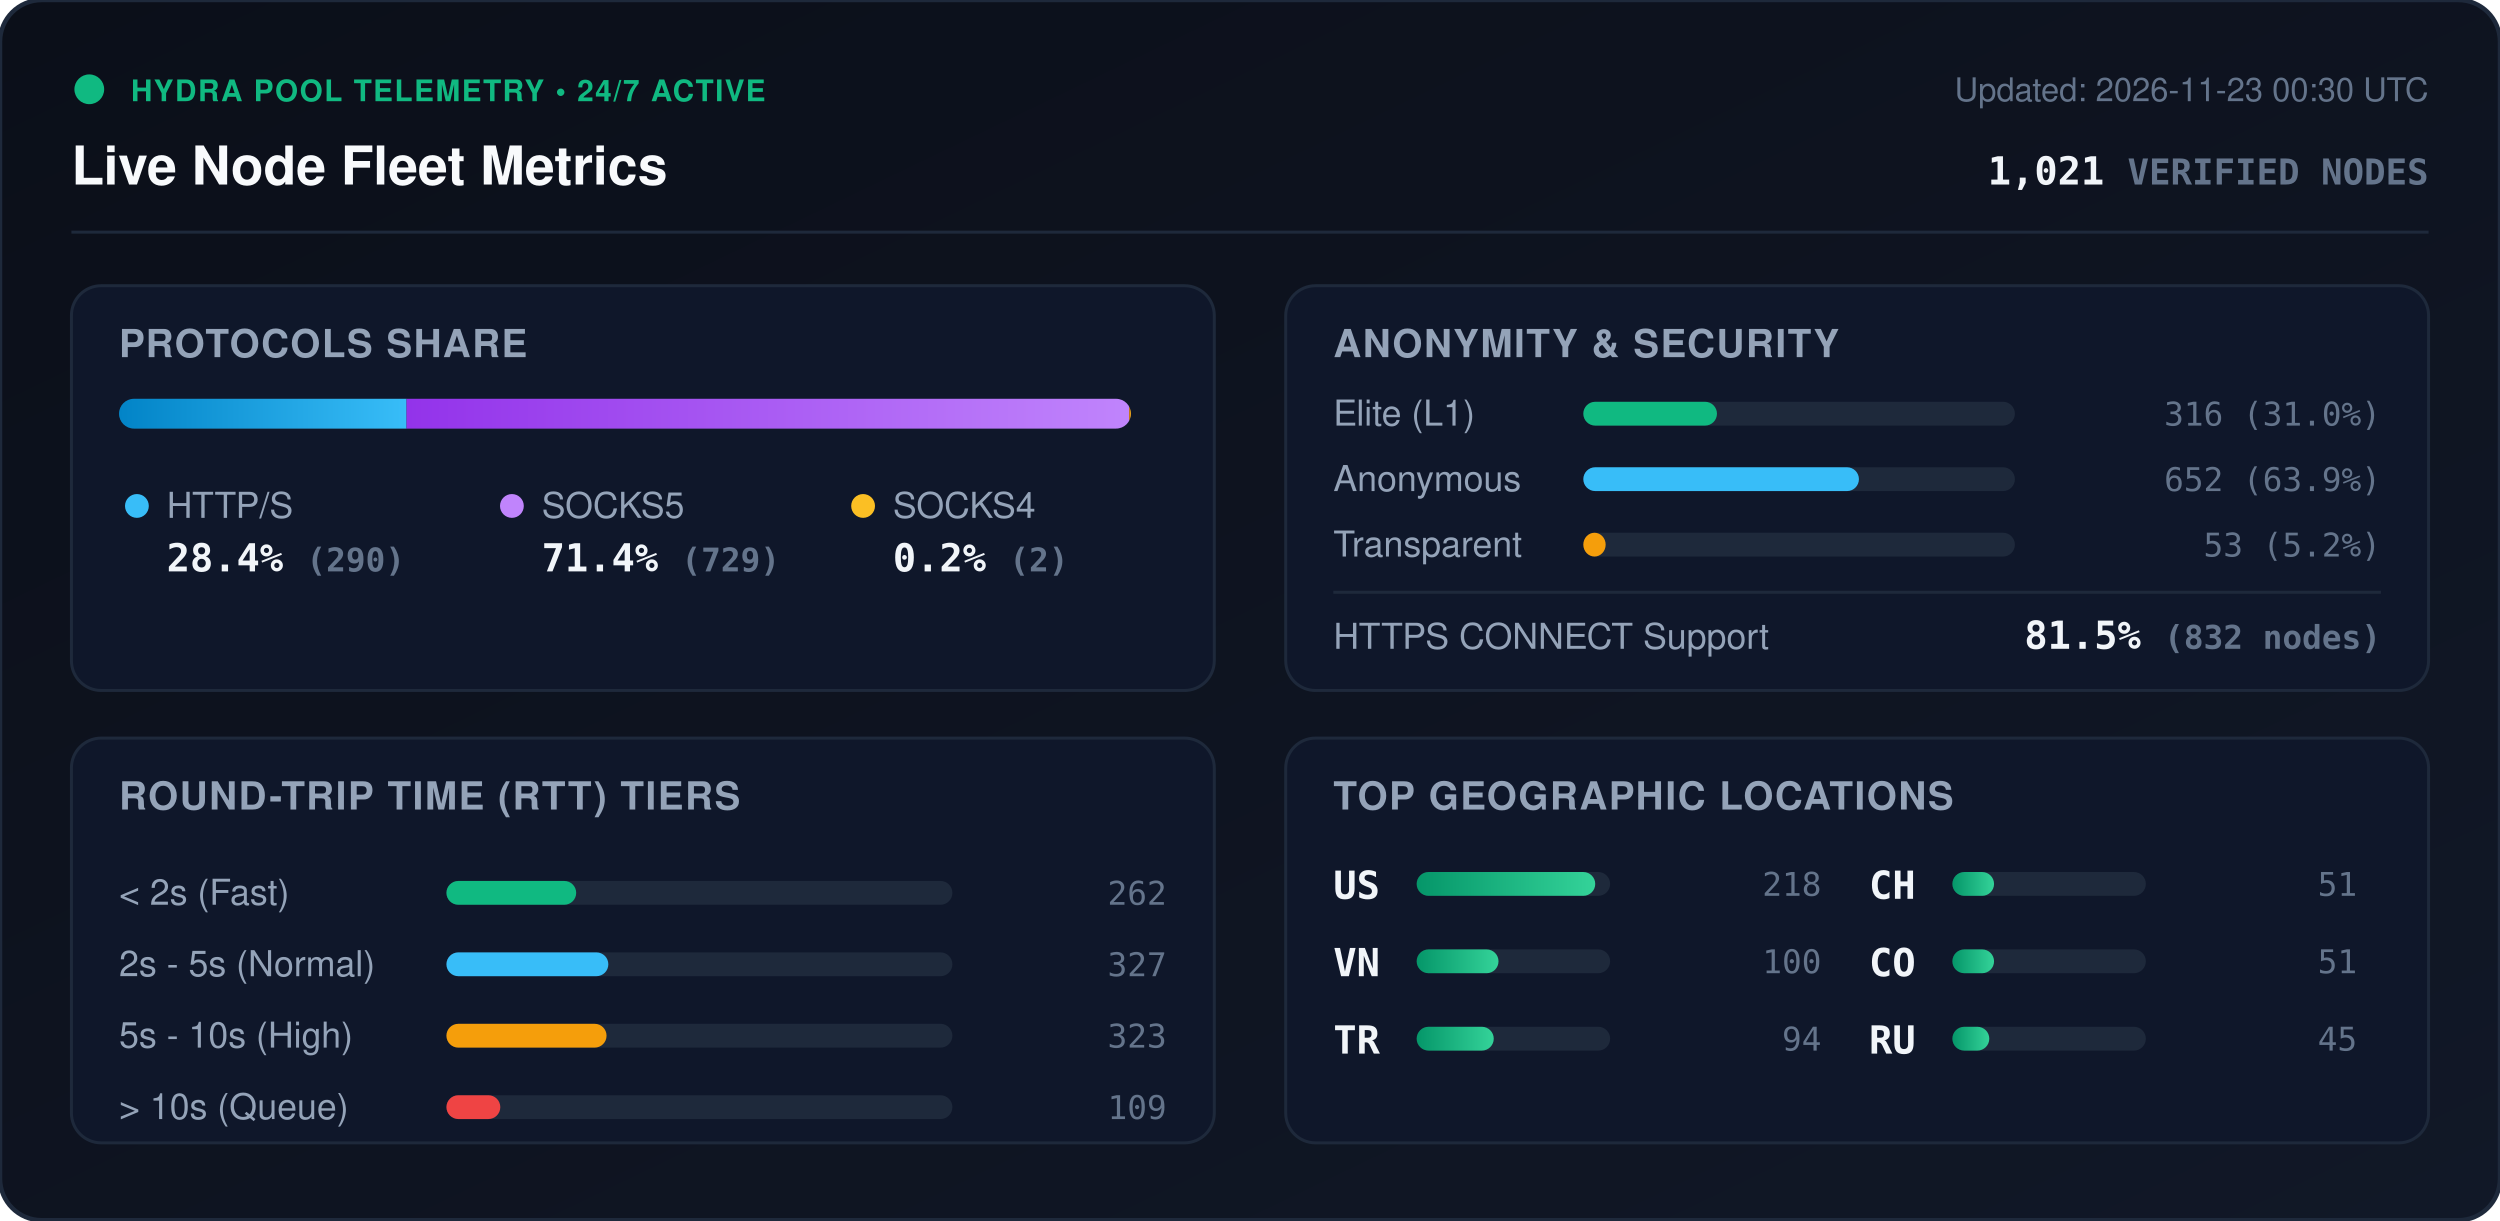
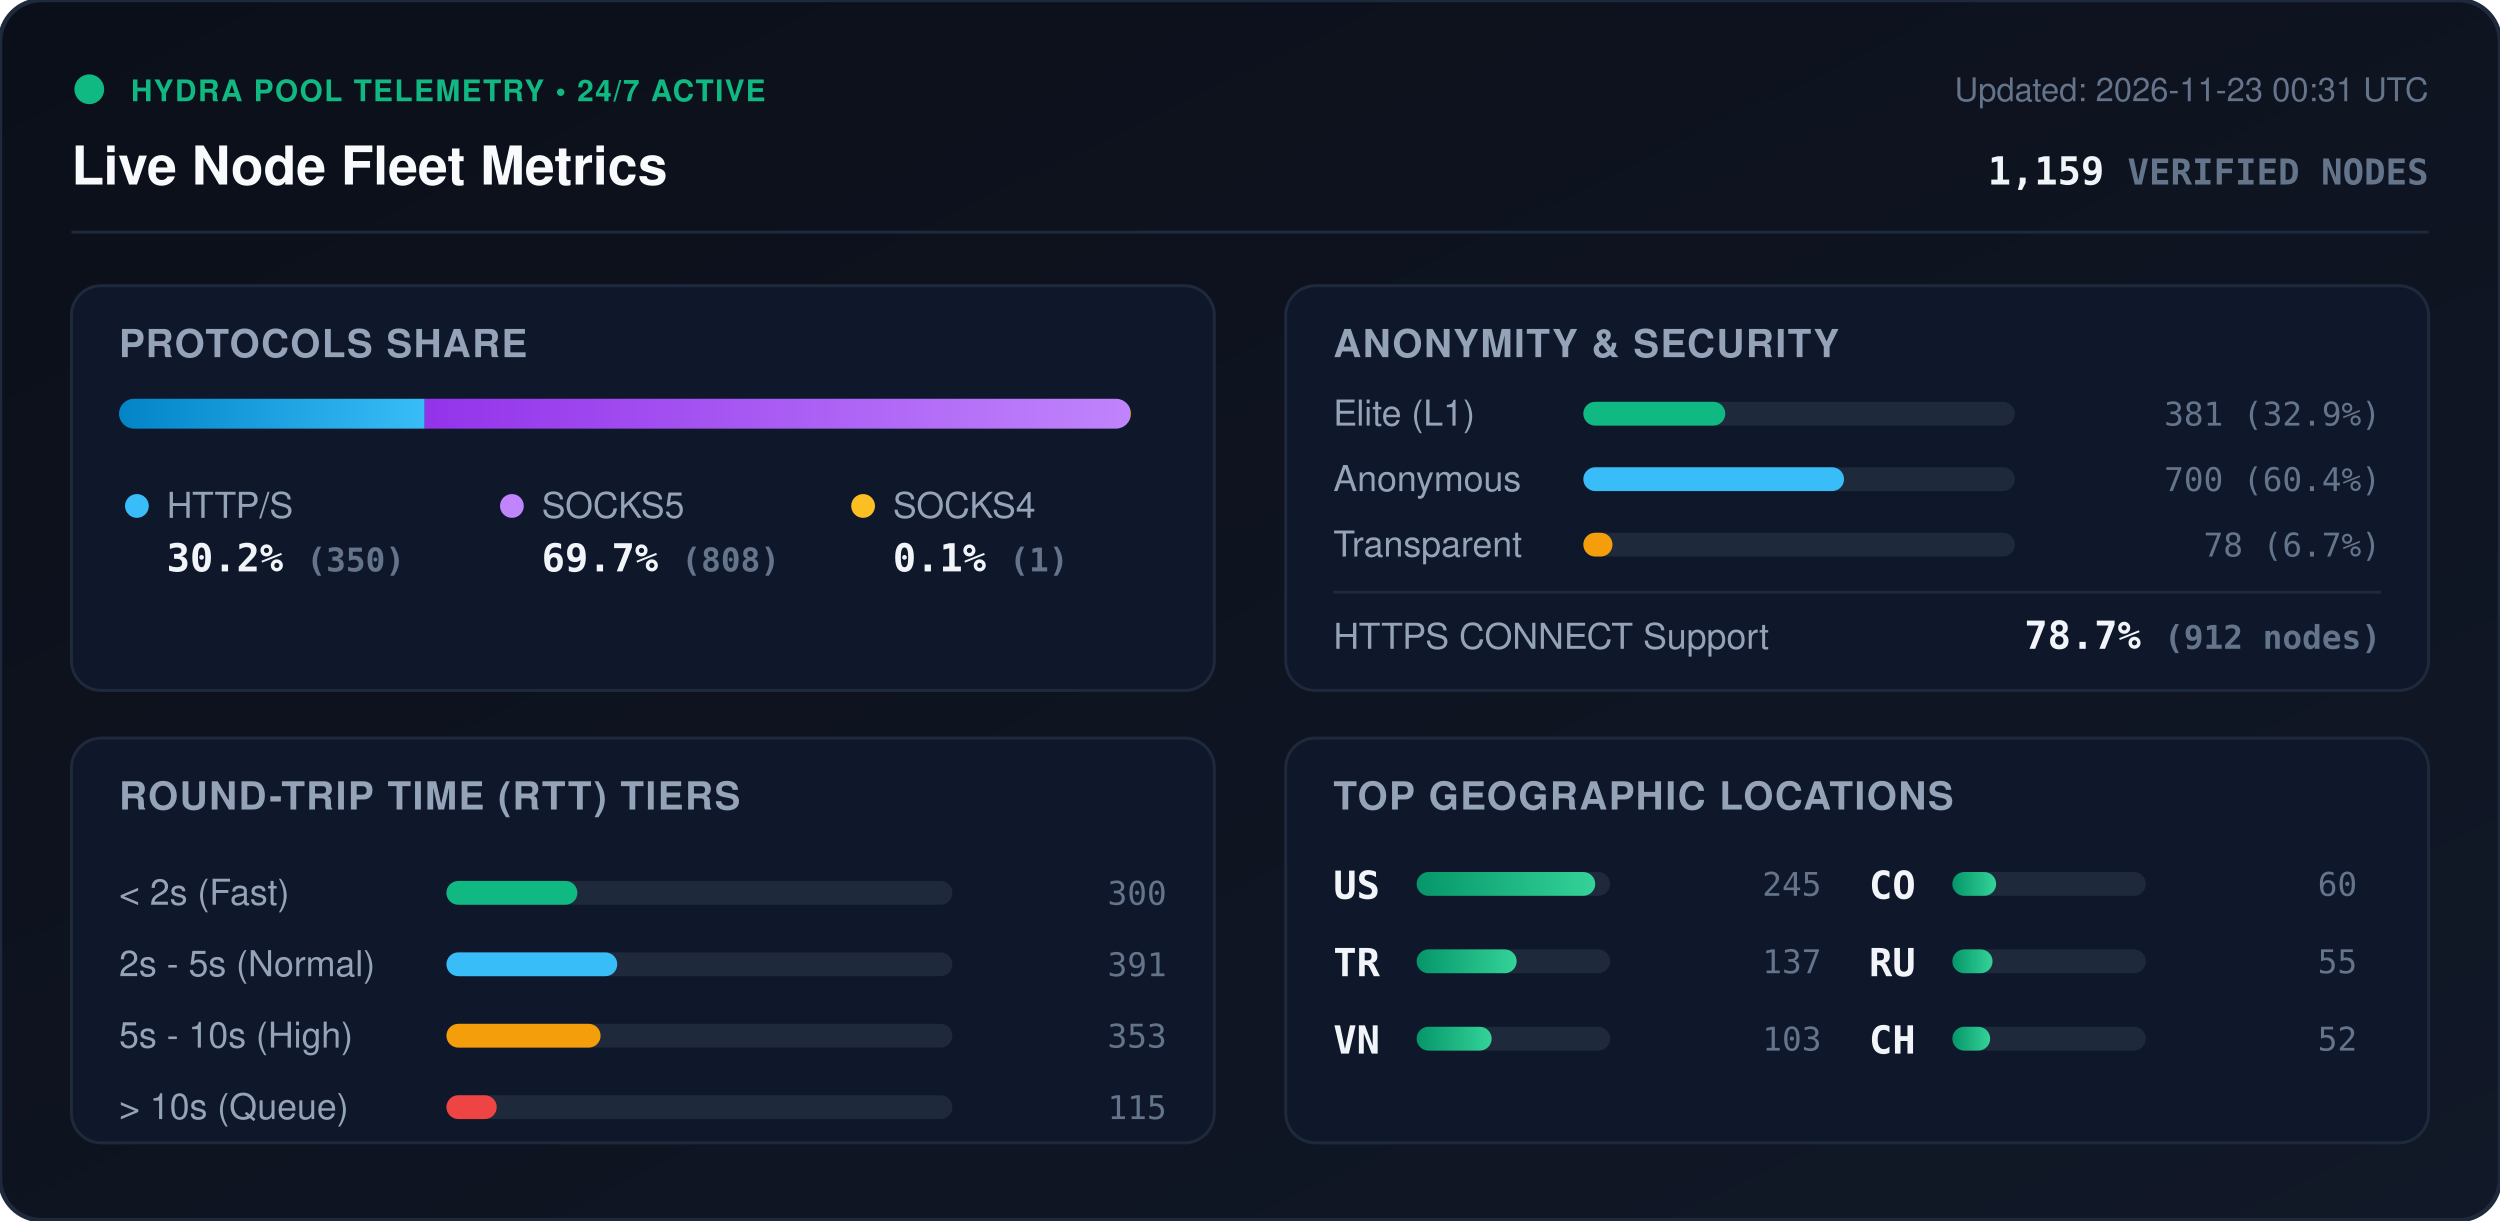
<svg xmlns="http://www.w3.org/2000/svg" viewBox="0 0 840 410" width="840" height="410" style="max-width: 100%; height: auto;">
  <defs>
    <linearGradient id="bg" x1="0%" y1="0%" x2="100%" y2="100%">
      <stop offset="0%" stop-color="#0b0f19" />
      <stop offset="100%" stop-color="#111827" />
    </linearGradient>
    <linearGradient id="bar-http" x1="0%" y1="0%" x2="100%" y2="0%">
      <stop offset="0%" stop-color="#0284c7" />
      <stop offset="100%" stop-color="#38bdf8" />
    </linearGradient>
    <linearGradient id="bar-socks5" x1="0%" y1="0%" x2="100%" y2="0%">
      <stop offset="0%" stop-color="#9333ea" />
      <stop offset="100%" stop-color="#c084fc" />
    </linearGradient>
    <linearGradient id="bar-socks4" x1="0%" y1="0%" x2="100%" y2="0%">
      <stop offset="0%" stop-color="#d97706" />
      <stop offset="100%" stop-color="#fbbf24" />
    </linearGradient>
    <linearGradient id="bar-green" x1="0%" y1="0%" x2="100%" y2="0%">
      <stop offset="0%" stop-color="#059669" />
      <stop offset="100%" stop-color="#34d399" />
    </linearGradient>
    <clipPath id="prog-track-clip">
      <rect width="340.0" height="10" rx="5" />
    </clipPath>
    <style>
      .title { font: 700 18px -apple-system, BlinkMacSystemFont, 'Segoe UI', Helvetica, Arial, sans-serif; fill: #f8fafc; }
      .sub { font: 500 11px -apple-system, BlinkMacSystemFont, 'Segoe UI', Helvetica, Arial, sans-serif; fill: #64748b; }
      .section-hdr { font: 600 13px -apple-system, BlinkMacSystemFont, 'Segoe UI', Helvetica, Arial, sans-serif; fill: #94a3b8; letter-spacing: 0.5px; }
      .metric-val { font: 700 13px -apple-system, BlinkMacSystemFont, 'Segoe UI', Helvetica, Arial, sans-serif; fill: #f1f5f9; }
      .metric-lbl { font: 500 12px -apple-system, BlinkMacSystemFont, 'Segoe UI', Helvetica, Arial, sans-serif; fill: #94a3b8; }
      .badge-txt { font: 700 10px -apple-system, BlinkMacSystemFont, 'Segoe UI', Helvetica, Arial, sans-serif; fill: #10b981; letter-spacing: 0.5px; }
      .mono { font-family: ui-monospace, SFMono-Regular, Menlo, Monaco, Consolas, monospace; }
      .pulse { animation: beacon 2s infinite ease-in-out; }
      @keyframes beacon { 0%, 100% { opacity: 1; } 50% { opacity: 0.35; } }
    </style>
  </defs>
  <rect width="840" height="410" rx="14" fill="url(#bg)" stroke="#1e293b" stroke-width="1.5" />
  <g transform="translate(24, 24)">
    <circle cx="6" cy="6" r="5" fill="#10b981" class="pulse" />
    <text x="20" y="10" class="badge-txt">HYDRA POOL TELEMETRY • 24/7 ACTIVE</text>
    <text x="0" y="38" class="title">Live Node Fleet Metrics</text>
-     <text x="792" y="10" text-anchor="end" class="sub">Updated: 2026-11-23 00:30 UTC</text>
-     <text x="792" y="38" text-anchor="end" class="metric-val mono" fill="#38bdf8">1,021 <tspan font-size="12" fill="#64748b">VERIFIED NODES</tspan>
+     <text x="792" y="10" text-anchor="end" class="sub">Updated: 2026-11-23 00:31 UTC</text>
+     <text x="792" y="38" text-anchor="end" class="metric-val mono" fill="#38bdf8">1,159 <tspan font-size="12" fill="#64748b">VERIFIED NODES</tspan>
    </text>
  </g>
  <line x1="24" y1="78" x2="816" y2="78" stroke="#1e293b" stroke-width="1" />
  <g transform="translate(24, 96)">
    <rect width="384" height="136" rx="10" fill="#0f172a" stroke="#1e293b" />
    <text x="16" y="24" class="section-hdr">PROTOCOLS SHARE</text>
    <g transform="translate(16, 38)">
      <rect width="340.0" height="10" rx="5" fill="#1e293b" />
      <g clip-path="url(#prog-track-clip)">
-         <rect x="0" width="96.6" height="10" fill="url(#bar-http)" />
-         <rect x="96.6" width="242.8" height="10" fill="url(#bar-socks5)" />
-         <rect x="339.4" width="0.7" height="10" fill="url(#bar-socks4)" />
+         <rect x="0" width="102.7" height="10" fill="url(#bar-http)" />
+         <rect x="102.7" width="237.0" height="10" fill="url(#bar-socks5)" />
+         <rect x="339.7" width="0.3" height="10" fill="url(#bar-socks4)" />
      </g>
    </g>
    <g transform="translate(16, 68)">
      <circle cx="6" cy="6" r="4" fill="#38bdf8" />
      <text x="16" y="10" class="metric-lbl">HTTP/S</text>
-       <text x="16" y="28" class="metric-val mono">28.4% <tspan font-size="11" fill="#64748b">(290)</tspan>
+       <text x="16" y="28" class="metric-val mono">30.2% <tspan font-size="11" fill="#64748b">(350)</tspan>
      </text>
      <circle cx="132" cy="6" r="4" fill="#c084fc" />
      <text x="142" y="10" class="metric-lbl">SOCKS5</text>
-       <text x="142" y="28" class="metric-val mono">71.4% <tspan font-size="11" fill="#64748b">(729)</tspan>
+       <text x="142" y="28" class="metric-val mono">69.7% <tspan font-size="11" fill="#64748b">(808)</tspan>
      </text>
      <circle cx="250" cy="6" r="4" fill="#fbbf24" />
      <text x="260" y="10" class="metric-lbl">SOCKS4</text>
-       <text x="260" y="28" class="metric-val mono">0.2% <tspan font-size="11" fill="#64748b">(2)</tspan>
+       <text x="260" y="28" class="metric-val mono">0.1% <tspan font-size="11" fill="#64748b">(1)</tspan>
      </text>
    </g>
  </g>
  <g transform="translate(432, 96)">
    <rect width="384" height="136" rx="10" fill="#0f172a" stroke="#1e293b" />
    <text x="16" y="24" class="section-hdr">ANONYMITY &amp; SECURITY</text>
    <text x="16" y="47" class="metric-lbl">Elite (L1)</text>
    <rect x="100" y="39" width="145.0" height="8" rx="4" fill="#1e293b" />
-     <rect x="100" y="39" width="44.9" height="8" rx="4" fill="#10b981" />
-     <text x="368" y="47" text-anchor="end" class="mono sub" fill="#e2e8f0">316 (31.0%)</text>
+     <rect x="100" y="39" width="47.7" height="8" rx="4" fill="#10b981" />
+     <text x="368" y="47" text-anchor="end" class="mono sub" fill="#e2e8f0">381 (32.9%)</text>
    <text x="16" y="69" class="metric-lbl">Anonymous</text>
    <rect x="100" y="61" width="145.0" height="8" rx="4" fill="#1e293b" />
-     <rect x="100" y="61" width="92.6" height="8" rx="4" fill="#38bdf8" />
-     <text x="368" y="69" text-anchor="end" class="mono sub" fill="#e2e8f0">652 (63.9%)</text>
+     <rect x="100" y="61" width="87.6" height="8" rx="4" fill="#38bdf8" />
+     <text x="368" y="69" text-anchor="end" class="mono sub" fill="#e2e8f0">700 (60.4%)</text>
    <text x="16" y="91" class="metric-lbl">Transparent</text>
    <rect x="100" y="83" width="145.0" height="8" rx="4" fill="#1e293b" />
-     <rect x="100" y="83" width="7.5" height="8" rx="4" fill="#f59e0b" />
-     <text x="368" y="91" text-anchor="end" class="mono sub" fill="#e2e8f0">53 (5.2%)</text>
+     <rect x="100" y="83" width="9.8" height="8" rx="4" fill="#f59e0b" />
+     <text x="368" y="91" text-anchor="end" class="mono sub" fill="#e2e8f0">78 (6.7%)</text>
    <line x1="16" y1="103" x2="368" y2="103" stroke="#1e293b" stroke-width="1" />
    <text x="16" y="122" class="metric-lbl">HTTPS CONNECT Support</text>
-     <text x="368" y="122" text-anchor="end" class="metric-val mono" fill="#34d399">81.5% <tspan font-size="11" fill="#64748b">(832 nodes)</tspan>
+     <text x="368" y="122" text-anchor="end" class="metric-val mono" fill="#34d399">78.7% <tspan font-size="11" fill="#64748b">(912 nodes)</tspan>
    </text>
  </g>
  <g transform="translate(24, 248)">
    <rect width="384" height="136" rx="10" fill="#0f172a" stroke="#1e293b" />
    <text x="16" y="24" class="section-hdr">ROUND-TRIP TIME (RTT) TIERS</text>
    <g transform="translate(16, 42)">
      <text x="0" y="14" class="metric-lbl">&lt; 2s (Fast)</text>
      <rect x="110" y="6" width="170" height="8" rx="4" fill="#1e293b" />
-       <rect x="110" y="6" width="43.6" height="8" rx="4" fill="#10b981" />
-       <text x="352" y="14" text-anchor="end" class="mono sub">262</text>
+       <rect x="110" y="6" width="44.0" height="8" rx="4" fill="#10b981" />
+       <text x="352" y="14" text-anchor="end" class="mono sub">300</text>
      <text x="0" y="38" class="metric-lbl">2s - 5s (Normal)</text>
      <rect x="110" y="30" width="170" height="8" rx="4" fill="#1e293b" />
-       <rect x="110" y="30" width="54.4" height="8" rx="4" fill="#38bdf8" />
-       <text x="352" y="38" text-anchor="end" class="mono sub">327</text>
+       <rect x="110" y="30" width="57.4" height="8" rx="4" fill="#38bdf8" />
+       <text x="352" y="38" text-anchor="end" class="mono sub">391</text>
      <text x="0" y="62" class="metric-lbl">5s - 10s (High)</text>
      <rect x="110" y="54" width="170" height="8" rx="4" fill="#1e293b" />
-       <rect x="110" y="54" width="53.8" height="8" rx="4" fill="#f59e0b" />
-       <text x="352" y="62" text-anchor="end" class="mono sub">323</text>
+       <rect x="110" y="54" width="51.8" height="8" rx="4" fill="#f59e0b" />
+       <text x="352" y="62" text-anchor="end" class="mono sub">353</text>
      <text x="0" y="86" class="metric-lbl">&gt; 10s (Queue)</text>
      <rect x="110" y="78" width="170" height="8" rx="4" fill="#1e293b" />
-       <rect x="110" y="78" width="18.1" height="8" rx="4" fill="#ef4444" />
-       <text x="352" y="86" text-anchor="end" class="mono sub">109</text>
+       <rect x="110" y="78" width="16.9" height="8" rx="4" fill="#ef4444" />
+       <text x="352" y="86" text-anchor="end" class="mono sub">115</text>
    </g>
  </g>
  <g transform="translate(432, 248)">
    <rect width="384" height="136" rx="10" fill="#0f172a" stroke="#1e293b" />
    <text x="16" y="24" class="section-hdr">TOP GEOGRAPHIC LOCATIONS</text>
    <g transform="translate(16, 42)">
      <g transform="translate(0, 0)">
        <text x="0" y="12" class="mono metric-val" font-size="12">US</text>
        <rect x="28" y="3" width="65" height="8" rx="4" fill="#1e293b" />
        <rect x="28" y="3" width="60.0" height="8" rx="4" fill="url(#bar-green)" />
-         <text x="164" y="11" text-anchor="end" class="mono sub">218</text>
+         <text x="164" y="11" text-anchor="end" class="mono sub">245</text>
      </g>
      <g transform="translate(0, 26)">
+         <text x="0" y="12" class="mono metric-val" font-size="12">TR</text>
+         <rect x="28" y="3" width="65" height="8" rx="4" fill="#1e293b" />
+         <rect x="28" y="3" width="33.6" height="8" rx="4" fill="url(#bar-green)" />
+         <text x="164" y="11" text-anchor="end" class="mono sub">137</text>
+       </g>
+       <g transform="translate(0, 52)">
        <text x="0" y="12" class="mono metric-val" font-size="12">VN</text>
        <rect x="28" y="3" width="65" height="8" rx="4" fill="#1e293b" />
-         <rect x="28" y="3" width="27.5" height="8" rx="4" fill="url(#bar-green)" />
-         <text x="164" y="11" text-anchor="end" class="mono sub">100</text>
-       </g>
-       <g transform="translate(0, 52)">
-         <text x="0" y="12" class="mono metric-val" font-size="12">TR</text>
-         <rect x="28" y="3" width="65" height="8" rx="4" fill="#1e293b" />
-         <rect x="28" y="3" width="25.9" height="8" rx="4" fill="url(#bar-green)" />
-         <text x="164" y="11" text-anchor="end" class="mono sub">94</text>
+         <rect x="28" y="3" width="25.2" height="8" rx="4" fill="url(#bar-green)" />
+         <text x="164" y="11" text-anchor="end" class="mono sub">103</text>
      </g>
      <g transform="translate(180, 0)">
+         <text x="0" y="12" class="mono metric-val" font-size="12">CO</text>
+         <rect x="28" y="3" width="65" height="8" rx="4" fill="#1e293b" />
+         <rect x="28" y="3" width="14.7" height="8" rx="4" fill="url(#bar-green)" />
+         <text x="164" y="11" text-anchor="end" class="mono sub">60</text>
+       </g>
+       <g transform="translate(180, 26)">
+         <text x="0" y="12" class="mono metric-val" font-size="12">RU</text>
+         <rect x="28" y="3" width="65" height="8" rx="4" fill="#1e293b" />
+         <rect x="28" y="3" width="13.5" height="8" rx="4" fill="url(#bar-green)" />
+         <text x="164" y="11" text-anchor="end" class="mono sub">55</text>
+       </g>
+       <g transform="translate(180, 52)">
        <text x="0" y="12" class="mono metric-val" font-size="12">CH</text>
        <rect x="28" y="3" width="65" height="8" rx="4" fill="#1e293b" />
-         <rect x="28" y="3" width="14.0" height="8" rx="4" fill="url(#bar-green)" />
-         <text x="164" y="11" text-anchor="end" class="mono sub">51</text>
-       </g>
-       <g transform="translate(180, 26)">
-         <text x="0" y="12" class="mono metric-val" font-size="12">CO</text>
-         <rect x="28" y="3" width="65" height="8" rx="4" fill="#1e293b" />
-         <rect x="28" y="3" width="14.0" height="8" rx="4" fill="url(#bar-green)" />
-         <text x="164" y="11" text-anchor="end" class="mono sub">51</text>
-       </g>
-       <g transform="translate(180, 52)">
-         <text x="0" y="12" class="mono metric-val" font-size="12">RU</text>
-         <rect x="28" y="3" width="65" height="8" rx="4" fill="#1e293b" />
-         <rect x="28" y="3" width="12.4" height="8" rx="4" fill="url(#bar-green)" />
-         <text x="164" y="11" text-anchor="end" class="mono sub">45</text>
+         <rect x="28" y="3" width="12.7" height="8" rx="4" fill="url(#bar-green)" />
+         <text x="164" y="11" text-anchor="end" class="mono sub">52</text>
      </g>
    </g>
  </g>
</svg>
